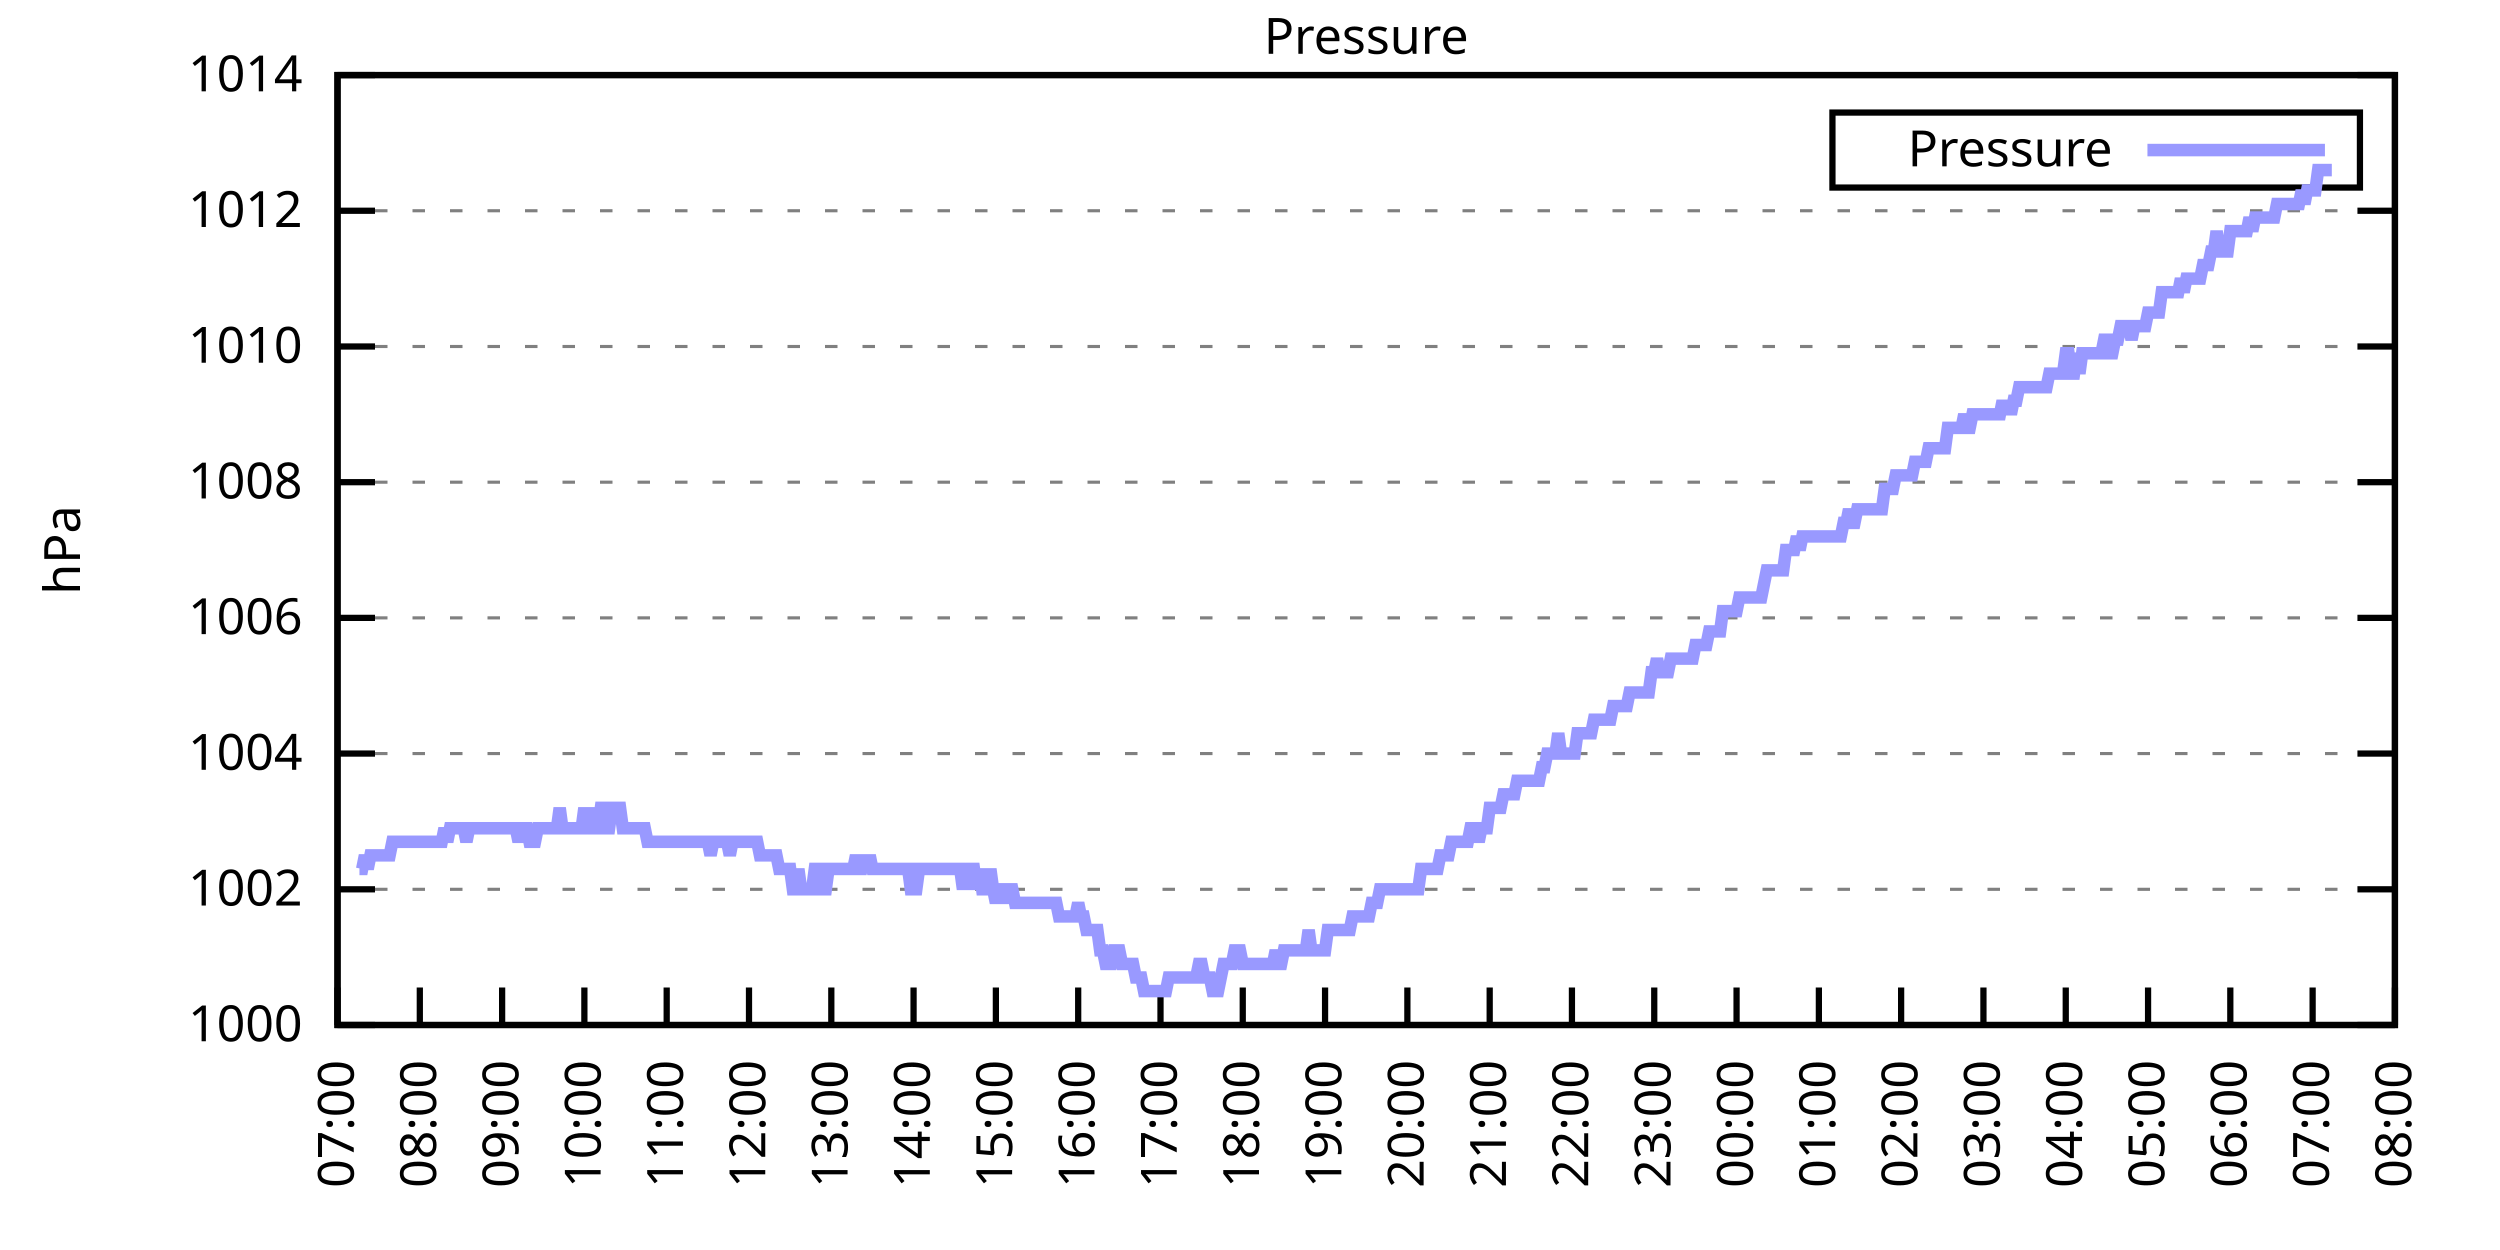
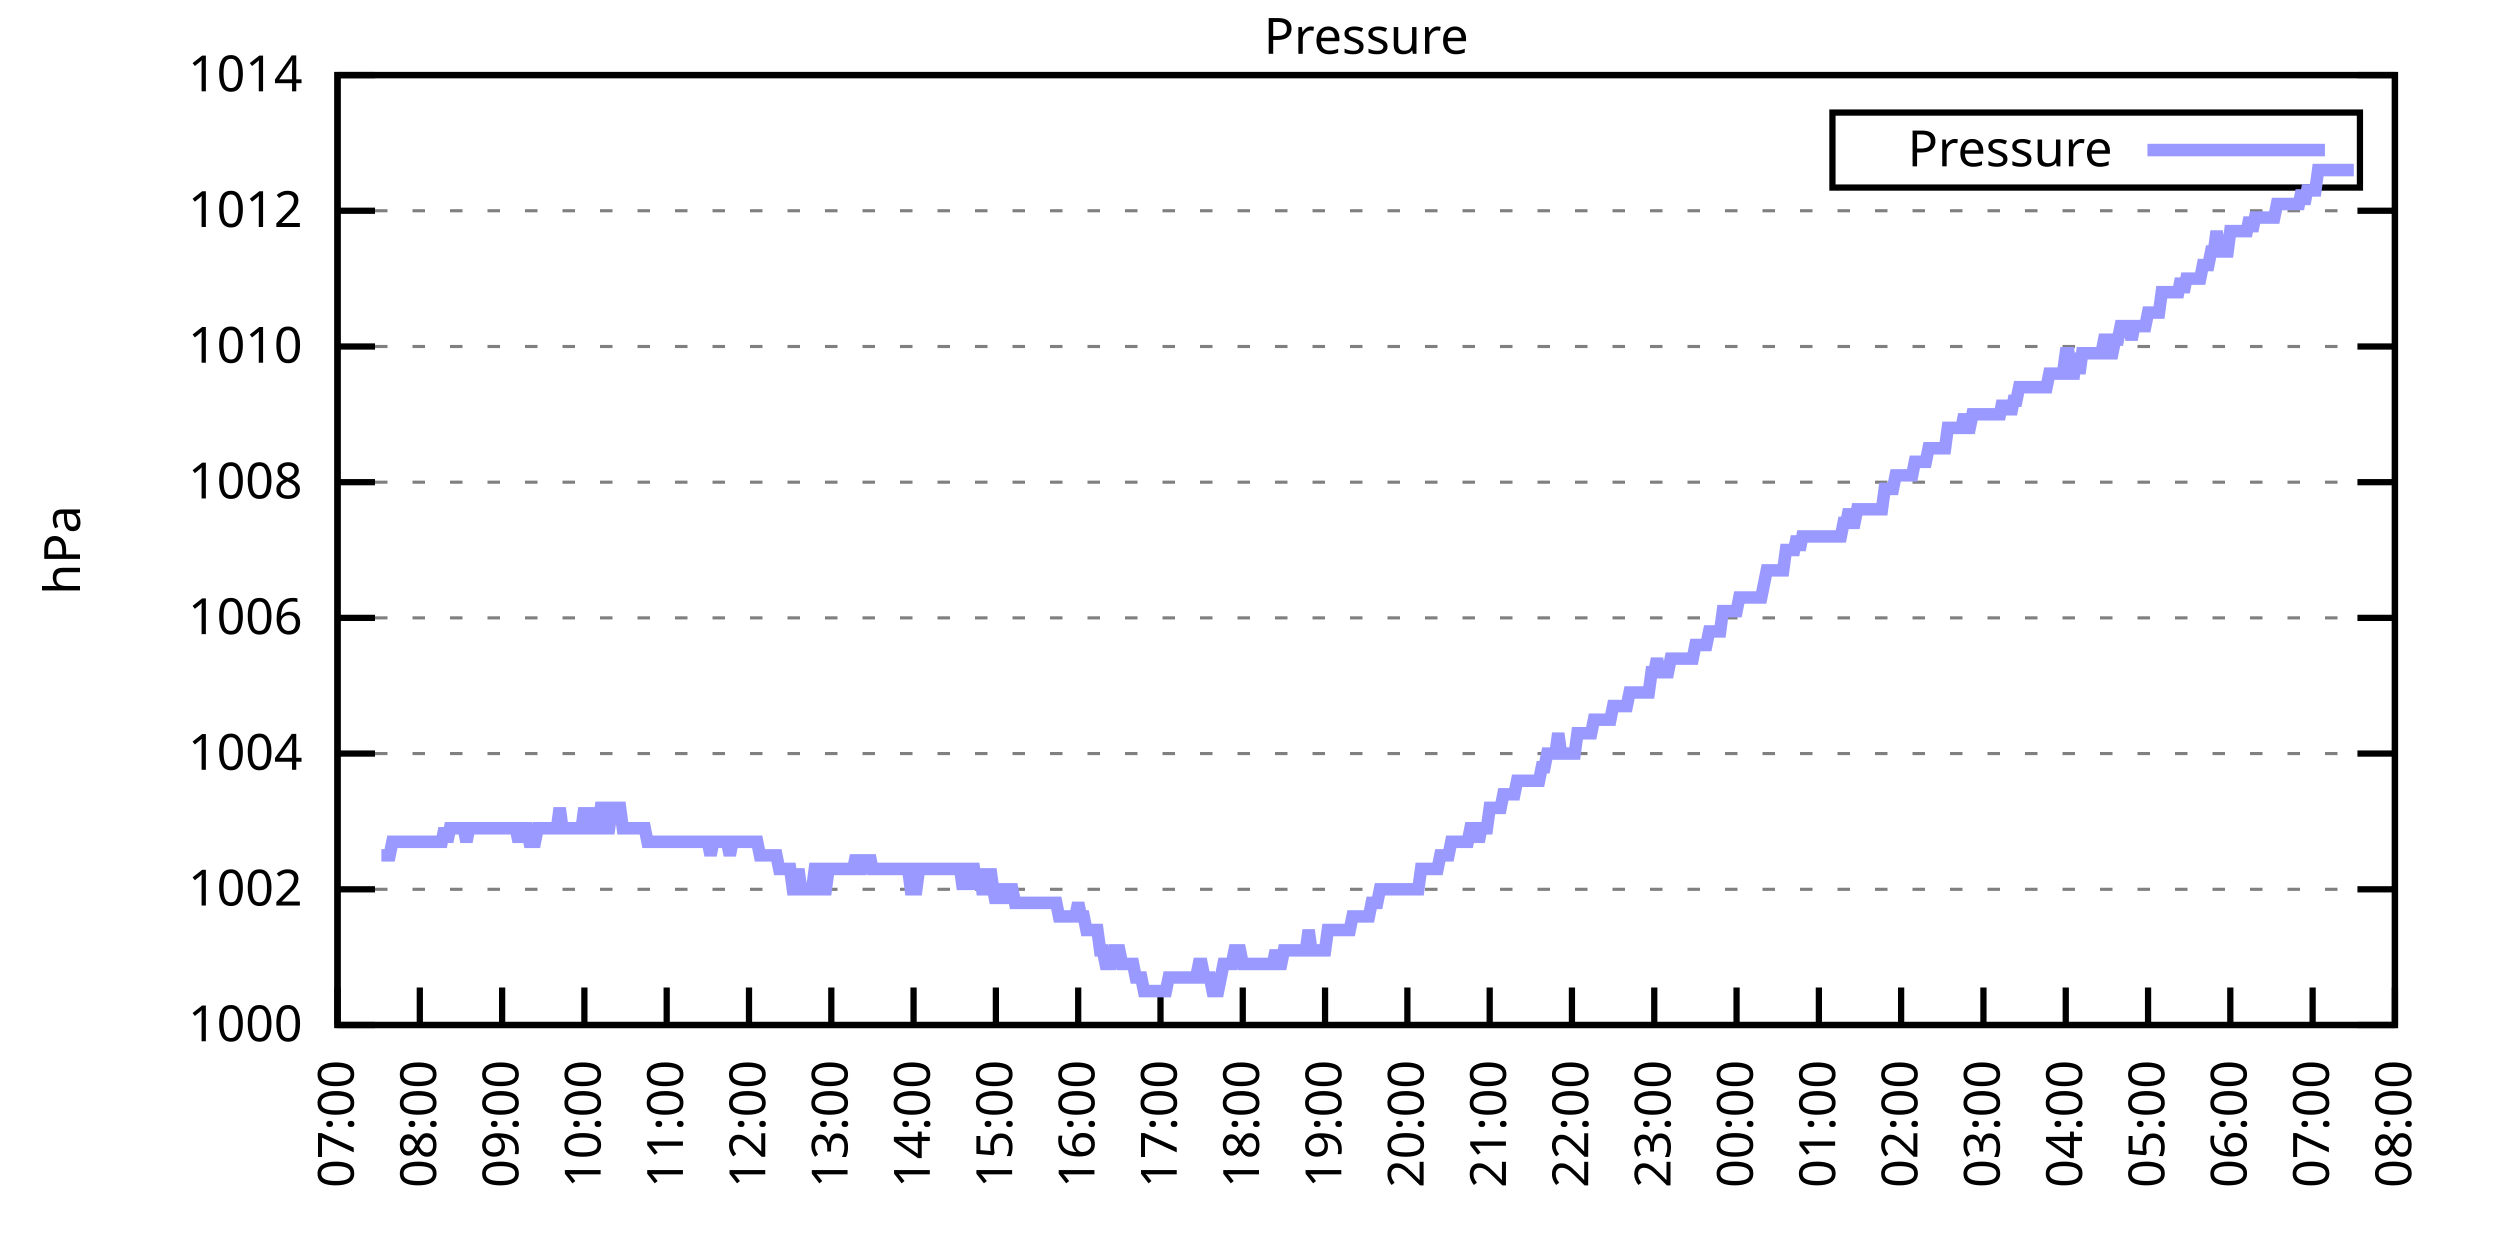
<svg xmlns="http://www.w3.org/2000/svg" xmlns:xlink="http://www.w3.org/1999/xlink" width="400" height="200" viewBox="0 0 400 200">
  <g id="gnuplot_canvas">
    <rect x="0" y="0" width="400" height="200" fill="none" />
    <defs>
      <circle id="gpDot" r="0.5" stroke-width="0.5" stroke="currentColor" />
      <path id="gpPt0" stroke-width="0.333" stroke="currentColor" d="M-1,0 h2 M0,-1 v2" />
      <path id="gpPt1" stroke-width="0.333" stroke="currentColor" d="M-1,-1 L1,1 M1,-1 L-1,1" />
      <path id="gpPt2" stroke-width="0.333" stroke="currentColor" d="M-1,0 L1,0 M0,-1 L0,1 M-1,-1 L1,1 M-1,1 L1,-1" />
      <rect id="gpPt3" stroke-width="0.333" stroke="currentColor" x="-1" y="-1" width="2" height="2" />
      <rect id="gpPt4" stroke-width="0.333" stroke="currentColor" fill="currentColor" x="-1" y="-1" width="2" height="2" />
      <circle id="gpPt5" stroke-width="0.333" stroke="currentColor" cx="0" cy="0" r="1" />
      <use xlink:href="#gpPt5" id="gpPt6" fill="currentColor" stroke="none" />
      <path id="gpPt7" stroke-width="0.333" stroke="currentColor" d="M0,-1.33 L-1.33,0.67 L1.33,0.67 z" />
      <use xlink:href="#gpPt7" id="gpPt8" fill="currentColor" stroke="none" />
      <use xlink:href="#gpPt7" id="gpPt9" stroke="currentColor" transform="rotate(180)" />
      <use xlink:href="#gpPt9" id="gpPt10" fill="currentColor" stroke="none" />
      <use xlink:href="#gpPt3" id="gpPt11" stroke="currentColor" transform="rotate(45)" />
      <use xlink:href="#gpPt11" id="gpPt12" fill="currentColor" stroke="none" />
      <path id="gpPt13" stroke-width="0.333" stroke="currentColor" d="M0,1.330 L1.265,0.411 L0.782,-1.067 L-0.782,-1.076 L-1.265,0.411 z" />
      <use xlink:href="#gpPt13" id="gpPt14" fill="currentColor" stroke="none" />
      <filter id="textbox" filterUnits="objectBoundingBox" x="0" y="0" height="1" width="1">
        <feFlood flood-color="white" flood-opacity="1" result="bgnd" />
        <feComposite in="SourceGraphic" in2="bgnd" operator="atop" />
      </filter>
      <filter id="greybox" filterUnits="objectBoundingBox" x="0" y="0" height="1" width="1">
        <feFlood flood-color="lightgrey" flood-opacity="1" result="grey" />
        <feComposite in="SourceGraphic" in2="grey" operator="atop" />
      </filter>
    </defs>
    <g fill="none" color="white" stroke="currentColor" stroke-width="1.00" stroke-linecap="butt" stroke-linejoin="miter">
</g>
    <g fill="none" color="black" stroke="currentColor" stroke-width="1.00" stroke-linecap="butt" stroke-linejoin="miter">
      <g stroke="none" shape-rendering="crispEdges">
        <polygon fill="rgb(255, 255, 255)" points="54.00,164.00 383.18,164.00 383.18,12.02 54.00,12.02 " />
      </g>
    </g>
    <g fill="none" color="black" stroke="currentColor" stroke-width="1.00" stroke-linecap="butt" stroke-linejoin="miter">
</g>
    <g fill="none" color="black" stroke="black" stroke-width="0.50" stroke-linecap="butt" stroke-linejoin="miter">
</g>
    <g fill="none" color="gray" stroke="currentColor" stroke-width="0.50" stroke-linecap="butt" stroke-linejoin="miter">
      <path stroke="gray" stroke-dasharray="2,4" class="gridline" d="M54.00,164.00 L383.19,164.00  " />
    </g>
    <g fill="none" color="gray" stroke="gray" stroke-width="1.00" stroke-linecap="butt" stroke-linejoin="miter">
</g>
    <g fill="none" color="black" stroke="currentColor" stroke-width="1.00" stroke-linecap="butt" stroke-linejoin="miter">
      <path stroke="black" d="M54.00,164.00 L60.00,164.00 M383.19,164.00 L377.19,164.00  " />
      <g transform="translate(48.40,166.60)" stroke="none" fill="black" font-family="Sans" font-size="8.00" text-anchor="end">
        <text>
          <tspan font-family="Sans"> 1000</tspan>
        </text>
      </g>
    </g>
    <g fill="none" color="black" stroke="currentColor" stroke-width="1.00" stroke-linecap="butt" stroke-linejoin="miter">
</g>
    <g fill="none" color="black" stroke="black" stroke-width="0.50" stroke-linecap="butt" stroke-linejoin="miter">
</g>
    <g fill="none" color="gray" stroke="currentColor" stroke-width="0.50" stroke-linecap="butt" stroke-linejoin="miter">
      <path stroke="gray" stroke-dasharray="2,4" class="gridline" d="M54.00,142.29 L383.19,142.29  " />
    </g>
    <g fill="none" color="gray" stroke="gray" stroke-width="1.00" stroke-linecap="butt" stroke-linejoin="miter">
</g>
    <g fill="none" color="black" stroke="currentColor" stroke-width="1.00" stroke-linecap="butt" stroke-linejoin="miter">
      <path stroke="black" d="M54.00,142.29 L60.00,142.29 M383.19,142.29 L377.19,142.29  " />
      <g transform="translate(48.40,144.89)" stroke="none" fill="black" font-family="Sans" font-size="8.00" text-anchor="end">
        <text>
          <tspan font-family="Sans"> 1002</tspan>
        </text>
      </g>
    </g>
    <g fill="none" color="black" stroke="currentColor" stroke-width="1.00" stroke-linecap="butt" stroke-linejoin="miter">
</g>
    <g fill="none" color="black" stroke="black" stroke-width="0.50" stroke-linecap="butt" stroke-linejoin="miter">
</g>
    <g fill="none" color="gray" stroke="currentColor" stroke-width="0.50" stroke-linecap="butt" stroke-linejoin="miter">
      <path stroke="gray" stroke-dasharray="2,4" class="gridline" d="M54.00,120.57 L383.19,120.57  " />
    </g>
    <g fill="none" color="gray" stroke="gray" stroke-width="1.00" stroke-linecap="butt" stroke-linejoin="miter">
</g>
    <g fill="none" color="black" stroke="currentColor" stroke-width="1.00" stroke-linecap="butt" stroke-linejoin="miter">
      <path stroke="black" d="M54.00,120.57 L60.00,120.57 M383.19,120.57 L377.19,120.57  " />
      <g transform="translate(48.40,123.17)" stroke="none" fill="black" font-family="Sans" font-size="8.00" text-anchor="end">
        <text>
          <tspan font-family="Sans"> 1004</tspan>
        </text>
      </g>
    </g>
    <g fill="none" color="black" stroke="currentColor" stroke-width="1.00" stroke-linecap="butt" stroke-linejoin="miter">
</g>
    <g fill="none" color="black" stroke="black" stroke-width="0.50" stroke-linecap="butt" stroke-linejoin="miter">
</g>
    <g fill="none" color="gray" stroke="currentColor" stroke-width="0.50" stroke-linecap="butt" stroke-linejoin="miter">
      <path stroke="gray" stroke-dasharray="2,4" class="gridline" d="M54.00,98.86 L383.19,98.86  " />
    </g>
    <g fill="none" color="gray" stroke="gray" stroke-width="1.00" stroke-linecap="butt" stroke-linejoin="miter">
</g>
    <g fill="none" color="black" stroke="currentColor" stroke-width="1.00" stroke-linecap="butt" stroke-linejoin="miter">
      <path stroke="black" d="M54.00,98.86 L60.00,98.86 M383.19,98.86 L377.19,98.86  " />
      <g transform="translate(48.40,101.46)" stroke="none" fill="black" font-family="Sans" font-size="8.00" text-anchor="end">
        <text>
          <tspan font-family="Sans"> 1006</tspan>
        </text>
      </g>
    </g>
    <g fill="none" color="black" stroke="currentColor" stroke-width="1.00" stroke-linecap="butt" stroke-linejoin="miter">
</g>
    <g fill="none" color="black" stroke="black" stroke-width="0.50" stroke-linecap="butt" stroke-linejoin="miter">
</g>
    <g fill="none" color="gray" stroke="currentColor" stroke-width="0.50" stroke-linecap="butt" stroke-linejoin="miter">
      <path stroke="gray" stroke-dasharray="2,4" class="gridline" d="M54.00,77.15 L383.19,77.15  " />
    </g>
    <g fill="none" color="gray" stroke="gray" stroke-width="1.00" stroke-linecap="butt" stroke-linejoin="miter">
</g>
    <g fill="none" color="black" stroke="currentColor" stroke-width="1.00" stroke-linecap="butt" stroke-linejoin="miter">
      <path stroke="black" d="M54.00,77.15 L60.00,77.15 M383.19,77.15 L377.19,77.15  " />
      <g transform="translate(48.40,79.75)" stroke="none" fill="black" font-family="Sans" font-size="8.00" text-anchor="end">
        <text>
          <tspan font-family="Sans"> 1008</tspan>
        </text>
      </g>
    </g>
    <g fill="none" color="black" stroke="currentColor" stroke-width="1.00" stroke-linecap="butt" stroke-linejoin="miter">
</g>
    <g fill="none" color="black" stroke="black" stroke-width="0.50" stroke-linecap="butt" stroke-linejoin="miter">
</g>
    <g fill="none" color="gray" stroke="currentColor" stroke-width="0.50" stroke-linecap="butt" stroke-linejoin="miter">
      <path stroke="gray" stroke-dasharray="2,4" class="gridline" d="M54.00,55.44 L383.19,55.44  " />
    </g>
    <g fill="none" color="gray" stroke="gray" stroke-width="1.00" stroke-linecap="butt" stroke-linejoin="miter">
</g>
    <g fill="none" color="black" stroke="currentColor" stroke-width="1.00" stroke-linecap="butt" stroke-linejoin="miter">
      <path stroke="black" d="M54.00,55.44 L60.00,55.44 M383.19,55.44 L377.19,55.44  " />
      <g transform="translate(48.40,58.04)" stroke="none" fill="black" font-family="Sans" font-size="8.00" text-anchor="end">
        <text>
          <tspan font-family="Sans"> 1010</tspan>
        </text>
      </g>
    </g>
    <g fill="none" color="black" stroke="currentColor" stroke-width="1.00" stroke-linecap="butt" stroke-linejoin="miter">
</g>
    <g fill="none" color="black" stroke="black" stroke-width="0.50" stroke-linecap="butt" stroke-linejoin="miter">
</g>
    <g fill="none" color="gray" stroke="currentColor" stroke-width="0.50" stroke-linecap="butt" stroke-linejoin="miter">
      <path stroke="gray" stroke-dasharray="2,4" class="gridline" d="M54.00,33.72 L383.19,33.72  " />
    </g>
    <g fill="none" color="gray" stroke="gray" stroke-width="1.00" stroke-linecap="butt" stroke-linejoin="miter">
</g>
    <g fill="none" color="black" stroke="currentColor" stroke-width="1.00" stroke-linecap="butt" stroke-linejoin="miter">
      <path stroke="black" d="M54.00,33.72 L60.00,33.72 M383.19,33.72 L377.19,33.72  " />
      <g transform="translate(48.40,36.32)" stroke="none" fill="black" font-family="Sans" font-size="8.00" text-anchor="end">
        <text>
          <tspan font-family="Sans"> 1012</tspan>
        </text>
      </g>
    </g>
    <g fill="none" color="black" stroke="currentColor" stroke-width="1.00" stroke-linecap="butt" stroke-linejoin="miter">
</g>
    <g fill="none" color="black" stroke="black" stroke-width="0.50" stroke-linecap="butt" stroke-linejoin="miter">
</g>
    <g fill="none" color="gray" stroke="currentColor" stroke-width="0.50" stroke-linecap="butt" stroke-linejoin="miter">
      <path stroke="gray" stroke-dasharray="2,4" class="gridline" d="M54.00,12.01 L383.19,12.01  " />
    </g>
    <g fill="none" color="gray" stroke="gray" stroke-width="1.00" stroke-linecap="butt" stroke-linejoin="miter">
</g>
    <g fill="none" color="black" stroke="currentColor" stroke-width="1.00" stroke-linecap="butt" stroke-linejoin="miter">
      <path stroke="black" d="M54.00,12.01 L60.00,12.01 M383.19,12.01 L377.19,12.01  " />
      <g transform="translate(48.40,14.61)" stroke="none" fill="black" font-family="Sans" font-size="8.00" text-anchor="end">
        <text>
          <tspan font-family="Sans"> 1014</tspan>
        </text>
      </g>
    </g>
    <g fill="none" color="black" stroke="currentColor" stroke-width="1.00" stroke-linecap="butt" stroke-linejoin="miter">
      <path stroke="black" d="M54.00,164.00 L54.00,158.00  " />
      <g transform="translate(56.60,169.60) rotate(270.00)" stroke="none" fill="black" font-family="Sans" font-size="8.00" text-anchor="end">
        <text>
          <tspan font-family="Sans">07:00</tspan>
        </text>
      </g>
    </g>
    <g fill="none" color="black" stroke="currentColor" stroke-width="1.00" stroke-linecap="butt" stroke-linejoin="miter">
      <path stroke="black" d="M67.17,164.00 L67.17,158.00  " />
      <g transform="translate(69.77,169.60) rotate(270.00)" stroke="none" fill="black" font-family="Sans" font-size="8.00" text-anchor="end">
        <text>
          <tspan font-family="Sans">08:00</tspan>
        </text>
      </g>
    </g>
    <g fill="none" color="black" stroke="currentColor" stroke-width="1.00" stroke-linecap="butt" stroke-linejoin="miter">
      <path stroke="black" d="M80.34,164.00 L80.34,158.00  " />
      <g transform="translate(82.94,169.60) rotate(270.00)" stroke="none" fill="black" font-family="Sans" font-size="8.00" text-anchor="end">
        <text>
          <tspan font-family="Sans">09:00</tspan>
        </text>
      </g>
    </g>
    <g fill="none" color="black" stroke="currentColor" stroke-width="1.00" stroke-linecap="butt" stroke-linejoin="miter">
      <path stroke="black" d="M93.50,164.00 L93.50,158.00  " />
      <g transform="translate(96.10,169.60) rotate(270.00)" stroke="none" fill="black" font-family="Sans" font-size="8.00" text-anchor="end">
        <text>
          <tspan font-family="Sans">10:00</tspan>
        </text>
      </g>
    </g>
    <g fill="none" color="black" stroke="currentColor" stroke-width="1.00" stroke-linecap="butt" stroke-linejoin="miter">
      <path stroke="black" d="M106.67,164.00 L106.67,158.00  " />
      <g transform="translate(109.27,169.60) rotate(270.00)" stroke="none" fill="black" font-family="Sans" font-size="8.00" text-anchor="end">
        <text>
          <tspan font-family="Sans">11:00</tspan>
        </text>
      </g>
    </g>
    <g fill="none" color="black" stroke="currentColor" stroke-width="1.00" stroke-linecap="butt" stroke-linejoin="miter">
      <path stroke="black" d="M119.84,164.00 L119.84,158.00  " />
      <g transform="translate(122.44,169.60) rotate(270.00)" stroke="none" fill="black" font-family="Sans" font-size="8.00" text-anchor="end">
        <text>
          <tspan font-family="Sans">12:00</tspan>
        </text>
      </g>
    </g>
    <g fill="none" color="black" stroke="currentColor" stroke-width="1.00" stroke-linecap="butt" stroke-linejoin="miter">
      <path stroke="black" d="M133.01,164.00 L133.01,158.00  " />
      <g transform="translate(135.61,169.60) rotate(270.00)" stroke="none" fill="black" font-family="Sans" font-size="8.00" text-anchor="end">
        <text>
          <tspan font-family="Sans">13:00</tspan>
        </text>
      </g>
    </g>
    <g fill="none" color="black" stroke="currentColor" stroke-width="1.00" stroke-linecap="butt" stroke-linejoin="miter">
      <path stroke="black" d="M146.17,164.00 L146.17,158.00  " />
      <g transform="translate(148.77,169.60) rotate(270.00)" stroke="none" fill="black" font-family="Sans" font-size="8.00" text-anchor="end">
        <text>
          <tspan font-family="Sans">14:00</tspan>
        </text>
      </g>
    </g>
    <g fill="none" color="black" stroke="currentColor" stroke-width="1.00" stroke-linecap="butt" stroke-linejoin="miter">
      <path stroke="black" d="M159.34,164.00 L159.34,158.00  " />
      <g transform="translate(161.94,169.60) rotate(270.00)" stroke="none" fill="black" font-family="Sans" font-size="8.00" text-anchor="end">
        <text>
          <tspan font-family="Sans">15:00</tspan>
        </text>
      </g>
    </g>
    <g fill="none" color="black" stroke="currentColor" stroke-width="1.00" stroke-linecap="butt" stroke-linejoin="miter">
      <path stroke="black" d="M172.51,164.00 L172.51,158.00  " />
      <g transform="translate(175.11,169.60) rotate(270.00)" stroke="none" fill="black" font-family="Sans" font-size="8.00" text-anchor="end">
        <text>
          <tspan font-family="Sans">16:00</tspan>
        </text>
      </g>
    </g>
    <g fill="none" color="black" stroke="currentColor" stroke-width="1.00" stroke-linecap="butt" stroke-linejoin="miter">
      <path stroke="black" d="M185.68,164.00 L185.68,158.00  " />
      <g transform="translate(188.28,169.60) rotate(270.00)" stroke="none" fill="black" font-family="Sans" font-size="8.00" text-anchor="end">
        <text>
          <tspan font-family="Sans">17:00</tspan>
        </text>
      </g>
    </g>
    <g fill="none" color="black" stroke="currentColor" stroke-width="1.00" stroke-linecap="butt" stroke-linejoin="miter">
      <path stroke="black" d="M198.84,164.00 L198.84,158.00  " />
      <g transform="translate(201.44,169.60) rotate(270.00)" stroke="none" fill="black" font-family="Sans" font-size="8.00" text-anchor="end">
        <text>
          <tspan font-family="Sans">18:00</tspan>
        </text>
      </g>
    </g>
    <g fill="none" color="black" stroke="currentColor" stroke-width="1.00" stroke-linecap="butt" stroke-linejoin="miter">
      <path stroke="black" d="M212.01,164.00 L212.01,158.00  " />
      <g transform="translate(214.61,169.60) rotate(270.00)" stroke="none" fill="black" font-family="Sans" font-size="8.00" text-anchor="end">
        <text>
          <tspan font-family="Sans">19:00</tspan>
        </text>
      </g>
    </g>
    <g fill="none" color="black" stroke="currentColor" stroke-width="1.00" stroke-linecap="butt" stroke-linejoin="miter">
      <path stroke="black" d="M225.18,164.00 L225.18,158.00  " />
      <g transform="translate(227.78,169.60) rotate(270.00)" stroke="none" fill="black" font-family="Sans" font-size="8.00" text-anchor="end">
        <text>
          <tspan font-family="Sans">20:00</tspan>
        </text>
      </g>
    </g>
    <g fill="none" color="black" stroke="currentColor" stroke-width="1.00" stroke-linecap="butt" stroke-linejoin="miter">
      <path stroke="black" d="M238.35,164.00 L238.35,158.00  " />
      <g transform="translate(240.95,169.60) rotate(270.00)" stroke="none" fill="black" font-family="Sans" font-size="8.00" text-anchor="end">
        <text>
          <tspan font-family="Sans">21:00</tspan>
        </text>
      </g>
    </g>
    <g fill="none" color="black" stroke="currentColor" stroke-width="1.00" stroke-linecap="butt" stroke-linejoin="miter">
      <path stroke="black" d="M251.51,164.00 L251.51,158.00  " />
      <g transform="translate(254.11,169.60) rotate(270.00)" stroke="none" fill="black" font-family="Sans" font-size="8.00" text-anchor="end">
        <text>
          <tspan font-family="Sans">22:00</tspan>
        </text>
      </g>
    </g>
    <g fill="none" color="black" stroke="currentColor" stroke-width="1.00" stroke-linecap="butt" stroke-linejoin="miter">
      <path stroke="black" d="M264.68,164.00 L264.68,158.00  " />
      <g transform="translate(267.28,169.60) rotate(270.00)" stroke="none" fill="black" font-family="Sans" font-size="8.00" text-anchor="end">
        <text>
          <tspan font-family="Sans">23:00</tspan>
        </text>
      </g>
    </g>
    <g fill="none" color="black" stroke="currentColor" stroke-width="1.00" stroke-linecap="butt" stroke-linejoin="miter">
      <path stroke="black" d="M277.85,164.00 L277.85,158.00  " />
      <g transform="translate(280.45,169.60) rotate(270.00)" stroke="none" fill="black" font-family="Sans" font-size="8.00" text-anchor="end">
        <text>
          <tspan font-family="Sans">00:00</tspan>
        </text>
      </g>
    </g>
    <g fill="none" color="black" stroke="currentColor" stroke-width="1.00" stroke-linecap="butt" stroke-linejoin="miter">
      <path stroke="black" d="M291.02,164.00 L291.02,158.00  " />
      <g transform="translate(293.62,169.60) rotate(270.00)" stroke="none" fill="black" font-family="Sans" font-size="8.00" text-anchor="end">
        <text>
          <tspan font-family="Sans">01:00</tspan>
        </text>
      </g>
    </g>
    <g fill="none" color="black" stroke="currentColor" stroke-width="1.00" stroke-linecap="butt" stroke-linejoin="miter">
      <path stroke="black" d="M304.18,164.00 L304.18,158.00  " />
      <g transform="translate(306.78,169.60) rotate(270.00)" stroke="none" fill="black" font-family="Sans" font-size="8.00" text-anchor="end">
        <text>
          <tspan font-family="Sans">02:00</tspan>
        </text>
      </g>
    </g>
    <g fill="none" color="black" stroke="currentColor" stroke-width="1.00" stroke-linecap="butt" stroke-linejoin="miter">
      <path stroke="black" d="M317.35,164.00 L317.35,158.00  " />
      <g transform="translate(319.95,169.60) rotate(270.00)" stroke="none" fill="black" font-family="Sans" font-size="8.00" text-anchor="end">
        <text>
          <tspan font-family="Sans">03:00</tspan>
        </text>
      </g>
    </g>
    <g fill="none" color="black" stroke="currentColor" stroke-width="1.00" stroke-linecap="butt" stroke-linejoin="miter">
      <path stroke="black" d="M330.52,164.00 L330.52,158.00  " />
      <g transform="translate(333.12,169.60) rotate(270.00)" stroke="none" fill="black" font-family="Sans" font-size="8.00" text-anchor="end">
        <text>
          <tspan font-family="Sans">04:00</tspan>
        </text>
      </g>
    </g>
    <g fill="none" color="black" stroke="currentColor" stroke-width="1.00" stroke-linecap="butt" stroke-linejoin="miter">
      <path stroke="black" d="M343.69,164.00 L343.69,158.00  " />
      <g transform="translate(346.29,169.60) rotate(270.00)" stroke="none" fill="black" font-family="Sans" font-size="8.00" text-anchor="end">
        <text>
          <tspan font-family="Sans">05:00</tspan>
        </text>
      </g>
    </g>
    <g fill="none" color="black" stroke="currentColor" stroke-width="1.00" stroke-linecap="butt" stroke-linejoin="miter">
      <path stroke="black" d="M356.85,164.00 L356.85,158.00  " />
      <g transform="translate(359.45,169.60) rotate(270.00)" stroke="none" fill="black" font-family="Sans" font-size="8.00" text-anchor="end">
        <text>
          <tspan font-family="Sans">06:00</tspan>
        </text>
      </g>
    </g>
    <g fill="none" color="black" stroke="currentColor" stroke-width="1.00" stroke-linecap="butt" stroke-linejoin="miter">
      <path stroke="black" d="M370.02,164.00 L370.02,158.00  " />
      <g transform="translate(372.62,169.60) rotate(270.00)" stroke="none" fill="black" font-family="Sans" font-size="8.00" text-anchor="end">
        <text>
          <tspan font-family="Sans">07:00</tspan>
        </text>
      </g>
    </g>
    <g fill="none" color="black" stroke="currentColor" stroke-width="1.00" stroke-linecap="butt" stroke-linejoin="miter">
      <path stroke="black" d="M383.19,164.00 L383.19,158.00  " />
      <g transform="translate(385.79,169.60) rotate(270.00)" stroke="none" fill="black" font-family="Sans" font-size="8.00" text-anchor="end">
        <text>
          <tspan font-family="Sans">08:00</tspan>
        </text>
      </g>
    </g>
    <g fill="none" color="black" stroke="currentColor" stroke-width="1.00" stroke-linecap="butt" stroke-linejoin="miter">
</g>
    <g fill="none" color="black" stroke="currentColor" stroke-width="1.00" stroke-linecap="butt" stroke-linejoin="miter">
      <path stroke="black" d="M54.00,12.01 L54.00,164.00 L383.19,164.00 L383.19,12.01 L54.00,12.01 Z  " />
    </g>
    <g fill="none" color="black" stroke="currentColor" stroke-width="1.00" stroke-linecap="butt" stroke-linejoin="miter">
</g>
    <g fill="none" color="black" stroke="currentColor" stroke-width="1.00" stroke-linecap="butt" stroke-linejoin="miter">
      <path stroke="black" d="M293.19,30.01 L293.19,18.01 L377.59,18.01 L377.59,30.01 L293.19,30.01 Z  " />
    </g>
    <g id="Pressure_plot_1">
      <g fill="none" color="white" stroke="black" stroke-width="2.00" stroke-linecap="butt" stroke-linejoin="miter">
</g>
      <g fill="none" color="black" stroke="currentColor" stroke-width="2.00" stroke-linecap="butt" stroke-linejoin="miter">
        <g transform="translate(337.99,26.61)" stroke="none" fill="black" font-family="Sans" font-size="8.00" text-anchor="end">
          <text>
            <tspan font-family="Sans">Pressure</tspan>
          </text>
        </g>
      </g>
      <g fill="none" color="black" stroke="currentColor" stroke-width="2.00" stroke-linecap="butt" stroke-linejoin="miter">
-         <path stroke="rgb(153, 153, 255)" d="M343.59,24.01 L371.99,24.01 M57.51,139.03 L57.95,139.03 L58.39,136.86 L58.83,139.03 L59.27,136.86 L59.71,136.86   L60.14,136.86 L60.58,136.86 L61.02,136.86 L61.46,136.86 L61.90,136.86 L62.34,136.86 L62.78,134.69 L63.22,134.69   L63.66,134.69 L64.10,134.69 L64.53,134.69 L64.97,134.69 L65.41,134.69 L65.85,134.69 L66.29,134.69 L66.73,134.69   L67.17,134.69 L67.61,134.69 L68.05,134.69 L68.48,134.69 L68.92,134.69 L69.36,134.69 L69.80,134.69 L70.24,134.69   L70.68,134.69 L71.12,132.52 L71.56,134.69 L72.00,132.52 L72.43,132.52 L72.87,132.52 L73.31,132.52 L73.75,132.52   L74.19,132.52 L74.63,134.69 L75.07,132.52 L75.51,132.52 L75.95,132.52 L76.38,132.52 L76.82,132.52 L77.26,132.52   L77.70,132.52 L78.14,132.52 L78.58,132.52 L79.02,132.52 L79.46,132.52 L79.90,132.52 L80.34,132.52 L80.77,132.52   L81.21,132.52 L81.65,132.52 L82.09,132.52 L82.53,132.52 L82.97,134.69 L83.41,132.52 L83.85,132.52 L84.29,132.52   L84.72,134.69 L85.16,134.69 L85.60,134.69 L86.04,132.52 L86.48,132.52 L86.92,132.52 L87.36,132.52 L87.80,132.52   L88.24,132.52 L88.67,132.52 L89.11,132.52 L89.55,129.26 L89.99,132.52 L90.43,132.52 L90.87,132.52 L91.31,132.52   L91.75,132.52 L92.19,132.52 L92.62,132.52 L93.06,132.52 L93.50,129.26 L93.94,132.52 L94.38,129.26 L94.82,132.52   L95.26,132.52 L95.70,132.52 L96.14,129.26 L96.58,129.26 L97.01,132.52 L97.45,132.52 L97.89,129.26 L98.33,129.26   L98.77,129.26 L99.21,129.26 L99.65,132.52 L100.09,132.52 L100.53,132.52 L100.96,132.52 L101.40,132.52 L101.84,132.52   L102.28,132.52 L102.72,132.52 L103.16,132.52 L103.60,134.69 L104.04,134.69 L104.48,134.69 L104.91,134.69 L105.35,134.69   L105.79,134.69 L106.23,134.69 L106.67,134.69 L107.11,134.69 L107.55,134.69 L107.99,134.69 L108.43,134.69 L108.87,134.69   L109.30,134.69 L109.74,134.69 L110.18,134.69 L110.62,134.69 L111.06,134.69 L111.50,134.69 L111.94,134.69 L112.38,134.69   L112.82,134.69 L113.25,134.69 L113.69,136.86 L114.13,134.69 L114.57,134.69 L115.01,134.69 L115.45,134.69 L115.89,134.69   L116.33,134.69 L116.77,136.86 L117.20,134.69 L117.64,134.69 L118.08,134.69 L118.52,134.69 L118.96,134.69 L119.40,134.69   L119.84,134.69 L120.28,134.69 L120.72,134.69 L121.15,134.69 L121.59,136.86 L122.03,136.86 L122.47,136.86 L122.91,136.86   L123.35,136.86 L123.79,136.86 L124.23,136.86 L124.67,139.03 L125.11,139.03 L125.54,139.03 L125.98,139.03 L126.42,139.03   L126.86,142.29 L127.30,142.29 L127.74,139.03 L128.18,142.29 L128.62,142.29 L129.06,142.29 L129.49,142.29 L129.93,142.29   L130.37,139.03 L130.81,139.03 L131.25,139.03 L131.69,142.29 L132.13,142.29 L132.57,139.03 L133.01,139.03 L133.44,139.03   L133.88,139.03 L134.32,139.03 L134.76,139.03 L135.20,139.03 L135.64,139.03 L136.08,139.03 L136.52,139.03 L136.96,136.86   L137.39,139.03 L137.83,139.03 L138.27,136.86 L138.71,139.03 L139.15,136.86 L139.59,139.03 L140.03,139.03 L140.47,139.03   L140.91,139.03 L141.35,139.03 L141.78,139.03 L142.22,139.03 L142.66,139.03 L143.10,139.03 L143.54,139.03 L143.98,139.03   L144.42,139.03 L144.86,139.03 L145.30,139.03 L145.73,142.29 L146.17,142.29 L146.61,142.29 L147.05,139.03 L147.49,139.03   L147.93,139.03 L148.37,139.03 L148.81,139.03 L149.25,139.03 L149.68,139.03 L150.12,139.03 L150.56,139.03 L151.00,139.03   L151.44,139.03 L151.88,139.03 L152.32,139.03 L152.76,139.03 L153.20,139.03 L153.63,139.03 L154.07,142.29 L154.51,139.03   L154.95,142.29 L155.39,139.03 L155.83,139.03 L156.27,142.29 L156.71,139.03 L157.15,142.29 L157.59,142.29 L158.02,142.29   L158.46,139.03 L158.90,142.29 L159.34,144.46 L159.78,142.29 L160.22,142.29 L160.66,144.46 L161.10,142.29 L161.54,142.29   L161.97,142.29 L162.41,144.46 L162.85,144.46 L163.29,144.46 L163.73,144.46 L164.17,144.46 L164.61,144.46 L165.05,144.46   L165.49,144.46 L165.92,144.46 L166.36,144.46 L166.80,144.46 L167.24,144.46 L167.68,144.46 L168.12,144.46 L168.56,144.46   L169.00,144.46 L169.44,146.63 L169.87,146.63 L170.31,146.63 L170.75,146.63 L171.19,146.63 L171.63,146.63 L172.07,146.63   L172.51,144.46 L172.95,146.63 L173.39,146.63 L173.83,148.80 L174.26,148.80 L174.70,148.80 L175.14,148.80 L175.58,148.80   L176.02,152.06 L176.46,152.06 L176.90,154.23 L177.34,154.23 L177.78,154.23 L178.21,152.06 L178.65,152.06 L179.09,152.06   L179.53,154.23 L179.97,154.23 L180.41,154.23 L180.85,154.23 L181.29,154.23 L181.73,156.40 L182.16,156.40 L182.60,156.40   L183.04,158.57 L183.48,158.57 L183.92,158.57 L184.36,158.57 L184.80,158.57 L185.24,158.57 L185.68,158.57 L186.11,158.57   L186.55,158.57 L186.99,156.40 L187.43,156.40 L187.87,156.40 L188.31,156.40 L188.75,156.40 L189.19,156.40 L189.63,156.40   L190.07,156.40 L190.50,156.40 L190.94,156.40 L191.38,156.40 L191.82,154.23 L192.26,154.23 L192.70,156.40 L193.14,156.40   L193.58,156.40 L194.02,158.57 L194.45,158.57 L194.89,158.57 L195.33,156.40 L195.77,154.23 L196.21,154.23 L196.65,154.23   L197.09,154.23 L197.53,152.06 L197.97,152.06 L198.40,152.06 L198.84,154.23 L199.28,154.23 L199.72,154.23 L200.16,154.23   L200.60,154.23 L201.04,154.23 L201.48,154.23 L201.92,154.23 L202.35,154.23 L202.79,154.23 L203.23,154.23 L203.67,154.23   L204.11,152.06 L204.55,154.23 L204.99,154.23 L205.43,152.06 L205.87,152.06 L206.31,152.06 L206.74,152.06 L207.18,152.06   L207.62,152.06 L208.06,152.06 L208.50,152.06 L208.94,152.06 L209.38,148.80 L209.82,152.06 L210.26,152.06 L210.69,152.06   L211.13,152.06 L211.57,152.06 L212.01,152.06 L212.45,148.80 L212.89,148.80 L213.33,148.80 L213.77,148.80 L214.21,148.80   L214.64,148.80 L215.08,148.80 L215.52,148.80 L215.96,148.80 L216.40,146.63 L216.84,146.63 L217.28,146.63 L217.72,146.63   L218.16,146.63 L218.60,146.63 L219.03,146.63 L219.47,144.46 L219.91,144.46 L220.35,144.46 L220.79,142.29 L221.23,142.29   L221.67,142.29 L222.11,142.29 L222.55,142.29 L222.98,142.29 L223.42,142.29 L223.86,142.29 L224.30,142.29 L224.74,142.29   L225.18,142.29 L225.62,142.29 L226.06,142.29 L226.50,142.29 L226.93,142.29 L227.37,139.03 L227.81,139.03 L228.25,139.03   L228.69,139.03 L229.13,139.03 L229.57,139.03 L230.01,139.03 L230.45,136.86 L230.88,136.86 L231.32,136.86 L231.76,136.86   L232.20,134.69 L232.64,134.69 L233.08,134.69 L233.52,134.69 L233.96,134.69 L234.40,134.69 L234.84,134.69 L235.27,132.52   L235.71,132.52 L236.15,132.52 L236.59,134.69 L237.03,132.52 L237.47,132.52 L237.91,132.52 L238.35,129.26 L238.79,129.26   L239.22,129.26 L239.66,129.26 L240.10,129.26 L240.54,127.09 L240.98,127.09 L241.42,127.09 L241.86,127.09 L242.30,127.09   L242.74,124.92 L243.17,124.92 L243.61,124.92 L244.05,124.92 L244.49,124.92 L244.93,124.92 L245.37,124.92 L245.81,124.92   L246.25,124.92 L246.69,122.75 L247.12,122.75 L247.56,120.57 L248.00,120.57 L248.44,120.57 L248.88,120.57 L249.32,117.32   L249.76,120.57 L250.20,120.57 L250.64,120.57 L251.08,120.57 L251.51,120.57 L251.95,120.57 L252.39,117.32 L252.83,117.32   L253.27,117.32 L253.71,117.32 L254.15,117.32 L254.59,117.32 L255.03,115.15 L255.46,115.15 L255.90,115.15 L256.34,115.15   L256.78,115.15 L257.22,115.15 L257.66,115.15 L258.10,112.97 L258.54,112.97 L258.98,112.97 L259.41,112.97 L259.85,112.97   L260.29,112.97 L260.73,110.80 L261.17,110.80 L261.61,110.80 L262.05,110.80 L262.49,110.80 L262.93,110.80 L263.36,110.80   L263.80,110.80 L264.24,107.55 L264.68,107.55 L265.12,105.38 L265.56,107.55 L266.00,107.55 L266.44,107.55 L266.88,107.55   L267.32,105.38 L267.75,105.38 L268.19,105.38 L268.63,105.38 L269.07,105.38 L269.51,105.38 L269.95,105.38 L270.39,105.38   L270.83,105.38 L271.27,103.20 L271.70,103.20 L272.14,103.20 L272.58,103.20 L273.02,103.20 L273.46,101.03 L273.90,101.03   L274.34,101.03 L274.78,101.03 L275.22,101.03 L275.65,97.78 L276.09,97.78 L276.53,97.78 L276.97,97.78 L277.41,97.78   L277.85,97.78 L278.29,95.60 L278.73,95.60 L279.17,95.60 L279.60,95.60 L280.04,95.60 L280.48,95.60 L280.92,95.60   L281.36,95.60 L281.80,95.60 L282.24,93.43 L282.68,91.26 L283.12,91.26 L283.56,91.26 L283.99,91.26 L284.43,91.26   L284.87,91.26 L285.31,91.26 L285.75,88.00 L286.19,88.00 L286.63,88.00 L287.07,88.00 L287.51,85.83 L287.94,88.00   L288.38,85.83 L288.82,85.83 L289.26,85.83 L289.70,85.83 L290.14,85.83 L290.58,85.83 L291.02,85.83 L291.46,85.83   L291.89,85.83 L292.33,85.83 L292.77,85.83 L293.21,85.83 L293.65,85.83 L294.09,85.83 L294.53,85.83 L294.97,83.66   L295.41,83.66 L295.84,81.49 L296.28,83.66 L296.72,83.66 L297.16,81.49 L297.60,81.49 L298.04,81.49 L298.48,81.49   L298.92,81.49 L299.36,81.49 L299.80,81.49 L300.23,81.49 L300.67,81.49 L301.11,81.49 L301.55,78.23 L301.99,78.23   L302.43,78.23 L302.87,78.23 L303.31,76.06 L303.75,76.06 L304.18,76.06 L304.62,76.06 L305.06,76.06 L305.50,76.06   L305.94,76.06 L306.38,73.89 L306.82,73.89 L307.26,73.89 L307.70,73.89 L308.13,73.89 L308.57,71.72 L309.01,71.72   L309.45,71.72 L309.89,71.72 L310.33,71.72 L310.77,71.72 L311.21,71.72 L311.65,68.46 L312.08,68.46 L312.52,68.46   L312.96,68.46 L313.40,68.46 L313.84,68.46 L314.28,66.29 L314.72,68.46 L315.16,68.46 L315.60,66.29 L316.04,66.29   L316.47,66.29 L316.91,66.29 L317.35,66.29 L317.79,66.29 L318.23,66.29 L318.67,66.29 L319.11,66.29 L319.55,66.29   L319.99,66.29 L320.42,64.12 L320.86,66.29 L321.30,64.12 L321.74,66.29 L322.18,64.12 L322.62,64.12 L323.06,61.95   L323.50,61.95 L323.94,61.95 L324.37,61.95 L324.81,61.95 L325.25,61.95 L325.69,61.95 L326.13,61.95 L326.57,61.95   L327.01,61.95 L327.45,61.95 L327.89,59.78 L328.33,59.78 L328.76,59.78 L329.20,59.78 L329.64,59.78 L330.08,59.78   L330.52,56.52 L330.96,56.52 L331.40,59.78 L331.84,59.78 L332.28,56.52 L332.71,59.78 L333.15,56.52 L333.59,56.52   L334.03,56.52 L334.47,56.52 L334.91,56.52 L335.35,56.52 L335.79,56.52 L336.23,56.52 L336.66,54.35 L337.10,54.35   L337.54,56.52 L337.98,56.52 L338.42,54.35 L338.86,54.35 L339.30,52.18 L339.74,52.18 L340.18,52.18 L340.61,52.18   L341.05,54.35 L341.49,52.18 L341.93,52.18 L342.37,52.18 L342.81,52.18 L343.25,52.18 L343.69,50.01 L344.13,50.01   L344.57,50.01 L345.00,50.01 L345.44,50.01 L345.88,46.75 L346.32,46.75 L346.76,46.75 L347.20,46.75 L347.64,46.75   L348.08,46.75 L348.52,46.75 L348.95,44.58 L349.39,46.75 L349.83,44.58 L350.27,44.58 L350.71,44.58 L351.15,44.58   L351.59,44.58 L352.03,44.58 L352.47,42.41 L352.90,42.41 L353.34,42.41 L353.78,40.24 L354.22,40.24 L354.66,36.98   L355.10,40.24 L355.54,40.24 L355.98,40.24 L356.42,40.24 L356.85,36.98 L357.29,36.98 L357.73,36.98 L358.17,36.98   L358.61,36.98 L359.05,36.98 L359.49,36.98 L359.93,34.81 L360.37,36.98 L360.81,34.81 L361.24,34.81 L361.68,34.81   L362.12,34.81 L362.56,34.81 L363.00,34.81 L363.44,34.81 L363.88,34.81 L364.32,32.64 L364.76,32.64 L365.19,32.64   L365.63,32.64 L366.07,32.64 L366.51,32.64 L366.95,32.64 L367.39,32.64 L367.83,32.64 L368.27,30.47 L368.71,32.64   L369.14,30.47 L369.58,30.47 L370.02,30.47 L370.46,30.47 L370.90,27.21 L371.34,27.21 L371.78,27.21 L372.22,27.21   L372.66,27.21 L373.09,27.21  " />
+         <path stroke="rgb(153, 153, 255)" d="M343.59,24.01 L371.99,24.01 M61.02,136.86 L61.46,136.86 L61.90,136.86 L62.34,136.86 L62.78,134.69 L63.22,134.69   L63.66,134.69 L64.10,134.69 L64.53,134.69 L64.97,134.69 L65.41,134.69 L65.85,134.69 L66.29,134.69 L66.73,134.69   L67.17,134.69 L67.61,134.69 L68.05,134.69 L68.48,134.69 L68.92,134.69 L69.36,134.69 L69.80,134.69 L70.24,134.69   L70.68,134.69 L71.12,132.52 L71.56,134.69 L72.00,132.52 L72.43,132.52 L72.87,132.52 L73.31,132.52 L73.75,132.52   L74.19,132.52 L74.63,134.69 L75.07,132.52 L75.51,132.52 L75.95,132.52 L76.38,132.52 L76.82,132.52 L77.26,132.52   L77.70,132.52 L78.14,132.52 L78.58,132.52 L79.02,132.52 L79.46,132.52 L79.90,132.52 L80.34,132.52 L80.77,132.52   L81.21,132.52 L81.65,132.52 L82.09,132.52 L82.53,132.52 L82.97,134.69 L83.41,132.52 L83.85,132.52 L84.29,132.52   L84.72,134.69 L85.16,134.69 L85.60,134.69 L86.04,132.52 L86.48,132.52 L86.92,132.52 L87.36,132.52 L87.80,132.52   L88.24,132.52 L88.67,132.52 L89.11,132.52 L89.55,129.26 L89.99,132.52 L90.43,132.52 L90.87,132.52 L91.31,132.52   L91.75,132.52 L92.19,132.52 L92.62,132.52 L93.06,132.52 L93.50,129.26 L93.94,132.52 L94.38,129.26 L94.82,132.52   L95.26,132.52 L95.70,132.52 L96.14,129.26 L96.58,129.26 L97.01,132.52 L97.45,132.52 L97.89,129.26 L98.33,129.26   L98.77,129.26 L99.21,129.26 L99.65,132.52 L100.09,132.52 L100.53,132.52 L100.96,132.52 L101.40,132.52 L101.84,132.52   L102.28,132.52 L102.72,132.52 L103.16,132.52 L103.60,134.69 L104.04,134.69 L104.48,134.69 L104.91,134.69 L105.35,134.69   L105.79,134.69 L106.23,134.69 L106.67,134.69 L107.11,134.69 L107.55,134.69 L107.99,134.69 L108.43,134.69 L108.87,134.69   L109.30,134.69 L109.74,134.69 L110.18,134.69 L110.62,134.69 L111.06,134.69 L111.50,134.69 L111.94,134.69 L112.38,134.69   L112.82,134.69 L113.25,134.69 L113.69,136.86 L114.13,134.69 L114.57,134.69 L115.01,134.69 L115.45,134.69 L115.89,134.69   L116.33,134.69 L116.77,136.86 L117.20,134.69 L117.64,134.69 L118.08,134.69 L118.52,134.69 L118.96,134.69 L119.40,134.69   L119.84,134.69 L120.28,134.69 L120.72,134.69 L121.15,134.69 L121.59,136.86 L122.03,136.86 L122.47,136.86 L122.91,136.86   L123.35,136.86 L123.79,136.86 L124.23,136.86 L124.67,139.03 L125.11,139.03 L125.54,139.03 L125.98,139.03 L126.42,139.03   L126.86,142.29 L127.30,142.29 L127.74,139.03 L128.18,142.29 L128.62,142.29 L129.06,142.29 L129.49,142.29 L129.93,142.29   L130.37,139.03 L130.81,139.03 L131.25,139.03 L131.69,142.29 L132.13,142.29 L132.57,139.03 L133.01,139.03 L133.44,139.03   L133.88,139.03 L134.32,139.03 L134.76,139.03 L135.20,139.03 L135.64,139.03 L136.08,139.03 L136.52,139.03 L136.96,136.86   L137.39,139.03 L137.83,139.03 L138.27,136.86 L138.71,139.03 L139.15,136.86 L139.59,139.03 L140.03,139.03 L140.47,139.03   L140.91,139.03 L141.35,139.03 L141.78,139.03 L142.22,139.03 L142.66,139.03 L143.10,139.03 L143.54,139.03 L143.98,139.03   L144.42,139.03 L144.86,139.03 L145.30,139.03 L145.73,142.29 L146.17,142.29 L146.61,142.29 L147.05,139.03 L147.49,139.03   L147.93,139.03 L148.37,139.03 L148.81,139.03 L149.25,139.03 L149.68,139.03 L150.12,139.03 L150.56,139.03 L151.00,139.03   L151.44,139.03 L151.88,139.03 L152.32,139.03 L152.76,139.03 L153.20,139.03 L153.63,139.03 L154.07,142.29 L154.51,139.03   L154.95,142.29 L155.39,139.03 L155.83,139.03 L156.27,142.29 L156.71,139.03 L157.15,142.29 L157.59,142.29 L158.02,142.29   L158.46,139.03 L158.90,142.29 L159.34,144.46 L159.78,142.29 L160.22,142.29 L160.66,144.46 L161.10,142.29 L161.54,142.29   L161.97,142.29 L162.41,144.46 L162.85,144.46 L163.29,144.46 L163.73,144.46 L164.17,144.46 L164.61,144.46 L165.05,144.46   L165.49,144.46 L165.92,144.46 L166.36,144.46 L166.80,144.46 L167.24,144.46 L167.68,144.46 L168.12,144.46 L168.56,144.46   L169.00,144.46 L169.44,146.63 L169.87,146.63 L170.31,146.63 L170.75,146.63 L171.19,146.63 L171.63,146.63 L172.07,146.63   L172.51,144.46 L172.95,146.63 L173.39,146.63 L173.83,148.80 L174.26,148.80 L174.70,148.80 L175.14,148.80 L175.58,148.80   L176.02,152.06 L176.46,152.06 L176.90,154.23 L177.34,154.23 L177.78,154.23 L178.21,152.06 L178.65,152.06 L179.09,152.06   L179.53,154.23 L179.97,154.23 L180.41,154.23 L180.85,154.23 L181.29,154.23 L181.73,156.40 L182.16,156.40 L182.60,156.40   L183.04,158.57 L183.48,158.57 L183.92,158.57 L184.36,158.57 L184.80,158.57 L185.24,158.57 L185.68,158.57 L186.11,158.57   L186.55,158.57 L186.99,156.40 L187.43,156.40 L187.87,156.40 L188.31,156.40 L188.75,156.40 L189.19,156.40 L189.63,156.40   L190.07,156.40 L190.50,156.40 L190.94,156.40 L191.38,156.40 L191.82,154.23 L192.26,154.23 L192.70,156.40 L193.14,156.40   L193.58,156.40 L194.02,158.57 L194.45,158.57 L194.89,158.57 L195.33,156.40 L195.77,154.23 L196.21,154.23 L196.65,154.23   L197.09,154.23 L197.53,152.06 L197.97,152.06 L198.40,152.06 L198.84,154.23 L199.28,154.23 L199.72,154.23 L200.16,154.23   L200.60,154.23 L201.04,154.23 L201.48,154.23 L201.92,154.23 L202.35,154.23 L202.79,154.23 L203.23,154.23 L203.67,154.23   L204.11,152.06 L204.55,154.23 L204.99,154.23 L205.43,152.06 L205.87,152.06 L206.31,152.06 L206.74,152.06 L207.18,152.06   L207.62,152.06 L208.06,152.06 L208.50,152.06 L208.94,152.06 L209.38,148.80 L209.82,152.06 L210.26,152.06 L210.69,152.06   L211.13,152.06 L211.57,152.06 L212.01,152.06 L212.45,148.80 L212.89,148.80 L213.33,148.80 L213.77,148.80 L214.21,148.80   L214.64,148.80 L215.08,148.80 L215.52,148.80 L215.96,148.80 L216.40,146.63 L216.84,146.63 L217.28,146.63 L217.72,146.63   L218.16,146.63 L218.60,146.63 L219.03,146.63 L219.47,144.46 L219.91,144.46 L220.35,144.46 L220.79,142.29 L221.23,142.29   L221.67,142.29 L222.11,142.29 L222.55,142.29 L222.98,142.29 L223.42,142.29 L223.86,142.29 L224.30,142.29 L224.74,142.29   L225.18,142.29 L225.62,142.29 L226.06,142.29 L226.50,142.29 L226.93,142.29 L227.37,139.03 L227.81,139.03 L228.25,139.03   L228.69,139.03 L229.13,139.03 L229.57,139.03 L230.01,139.03 L230.45,136.86 L230.88,136.86 L231.32,136.86 L231.76,136.86   L232.20,134.69 L232.64,134.69 L233.08,134.69 L233.52,134.69 L233.96,134.69 L234.40,134.69 L234.84,134.69 L235.27,132.52   L235.71,132.52 L236.15,132.52 L236.59,134.69 L237.03,132.52 L237.47,132.52 L237.91,132.52 L238.35,129.26 L238.79,129.26   L239.22,129.26 L239.66,129.26 L240.10,129.26 L240.54,127.09 L240.98,127.09 L241.42,127.09 L241.86,127.09 L242.30,127.09   L242.74,124.92 L243.17,124.92 L243.61,124.92 L244.05,124.92 L244.49,124.92 L244.93,124.92 L245.37,124.92 L245.81,124.92   L246.25,124.92 L246.69,122.75 L247.12,122.75 L247.56,120.57 L248.00,120.57 L248.44,120.57 L248.88,120.57 L249.32,117.32   L249.76,120.57 L250.20,120.57 L250.64,120.57 L251.08,120.57 L251.51,120.57 L251.95,120.57 L252.39,117.32 L252.83,117.32   L253.27,117.32 L253.71,117.32 L254.15,117.32 L254.59,117.32 L255.03,115.15 L255.46,115.15 L255.90,115.15 L256.34,115.15   L256.78,115.15 L257.22,115.15 L257.66,115.15 L258.10,112.97 L258.54,112.97 L258.98,112.97 L259.41,112.97 L259.85,112.97   L260.29,112.97 L260.73,110.80 L261.17,110.80 L261.61,110.80 L262.05,110.80 L262.49,110.80 L262.93,110.80 L263.36,110.80   L263.80,110.80 L264.24,107.55 L264.68,107.55 L265.12,105.38 L265.56,107.55 L266.00,107.55 L266.44,107.55 L266.88,107.55   L267.32,105.38 L267.75,105.38 L268.19,105.38 L268.63,105.38 L269.07,105.38 L269.51,105.38 L269.95,105.38 L270.39,105.38   L270.83,105.38 L271.27,103.20 L271.70,103.20 L272.14,103.20 L272.58,103.20 L273.02,103.20 L273.46,101.03 L273.90,101.03   L274.34,101.03 L274.78,101.03 L275.22,101.03 L275.65,97.78 L276.09,97.78 L276.53,97.78 L276.97,97.78 L277.41,97.78   L277.85,97.78 L278.29,95.60 L278.73,95.60 L279.17,95.60 L279.60,95.60 L280.04,95.60 L280.48,95.60 L280.92,95.60   L281.36,95.60 L281.80,95.60 L282.24,93.43 L282.68,91.26 L283.12,91.26 L283.56,91.26 L283.99,91.26 L284.43,91.26   L284.87,91.26 L285.31,91.26 L285.75,88.00 L286.19,88.00 L286.63,88.00 L287.07,88.00 L287.51,85.83 L287.94,88.00   L288.38,85.83 L288.82,85.83 L289.26,85.83 L289.70,85.83 L290.14,85.83 L290.58,85.83 L291.02,85.83 L291.46,85.83   L291.89,85.83 L292.33,85.83 L292.77,85.83 L293.21,85.83 L293.65,85.83 L294.09,85.83 L294.53,85.83 L294.97,83.66   L295.41,83.66 L295.84,81.49 L296.28,83.66 L296.72,83.66 L297.16,81.49 L297.60,81.49 L298.04,81.49 L298.48,81.49   L298.92,81.49 L299.36,81.49 L299.80,81.49 L300.23,81.49 L300.67,81.49 L301.11,81.49 L301.55,78.23 L301.99,78.23   L302.43,78.23 L302.87,78.23 L303.31,76.06 L303.75,76.06 L304.18,76.06 L304.62,76.06 L305.06,76.06 L305.50,76.06   L305.94,76.06 L306.38,73.89 L306.82,73.89 L307.26,73.89 L307.70,73.89 L308.13,73.89 L308.57,71.72 L309.01,71.72   L309.45,71.72 L309.89,71.72 L310.33,71.72 L310.77,71.72 L311.21,71.72 L311.65,68.46 L312.08,68.46 L312.52,68.46   L312.96,68.46 L313.40,68.46 L313.84,68.46 L314.28,66.29 L314.72,68.46 L315.16,68.46 L315.60,66.29 L316.04,66.29   L316.47,66.29 L316.91,66.29 L317.35,66.29 L317.79,66.29 L318.23,66.29 L318.67,66.29 L319.11,66.29 L319.55,66.29   L319.99,66.29 L320.42,64.12 L320.86,66.29 L321.30,64.12 L321.74,66.29 L322.18,64.12 L322.62,64.12 L323.06,61.95   L323.50,61.95 L323.94,61.95 L324.37,61.95 L324.81,61.95 L325.25,61.95 L325.69,61.95 L326.13,61.95 L326.57,61.95   L327.01,61.95 L327.45,61.95 L327.89,59.78 L328.33,59.78 L328.76,59.78 L329.20,59.78 L329.64,59.78 L330.08,59.78   L330.52,56.52 L330.96,56.52 L331.40,59.78 L331.84,59.78 L332.28,56.52 L332.71,59.78 L333.15,56.52 L333.59,56.52   L334.03,56.52 L334.47,56.52 L334.91,56.52 L335.35,56.52 L335.79,56.52 L336.23,56.52 L336.66,54.35 L337.10,54.35   L337.54,56.52 L337.98,56.52 L338.42,54.35 L338.86,54.35 L339.30,52.18 L339.74,52.18 L340.18,52.18 L340.61,52.18   L341.05,54.35 L341.49,52.18 L341.93,52.18 L342.37,52.18 L342.81,52.18 L343.25,52.18 L343.69,50.01 L344.13,50.01   L344.57,50.01 L345.00,50.01 L345.44,50.01 L345.88,46.75 L346.32,46.75 L346.76,46.75 L347.20,46.75 L347.64,46.75   L348.08,46.75 L348.52,46.75 L348.95,44.58 L349.39,46.75 L349.83,44.58 L350.27,44.58 L350.71,44.58 L351.15,44.58   L351.59,44.58 L352.03,44.58 L352.47,42.41 L352.90,42.41 L353.34,42.41 L353.78,40.24 L354.22,40.24 L354.66,36.98   L355.10,40.24 L355.54,40.24 L355.98,40.24 L356.42,40.24 L356.85,36.98 L357.29,36.98 L357.73,36.98 L358.17,36.98   L358.61,36.98 L359.05,36.98 L359.49,36.98 L359.93,34.81 L360.37,36.98 L360.81,34.81 L361.24,34.81 L361.68,34.81   L362.12,34.81 L362.56,34.81 L363.00,34.81 L363.44,34.81 L363.88,34.81 L364.32,32.64 L364.76,32.64 L365.19,32.64   L365.63,32.64 L366.07,32.64 L366.51,32.64 L366.95,32.64 L367.39,32.64 L367.83,32.64 L368.27,30.47 L368.71,32.64   L369.14,30.47 L369.58,30.47 L370.02,30.47 L370.46,30.47 L370.90,27.21 L371.34,27.21 L371.78,27.21 L372.22,27.21   L372.66,27.21 L373.09,27.21 L373.53,27.21 L373.97,27.21 L374.41,27.21 L374.85,27.21 L375.29,27.21 L375.73,27.21   L376.17,27.21 L376.61,27.21  " />
      </g>
    </g>
    <g fill="none" color="black" stroke="currentColor" stroke-width="2.00" stroke-linecap="butt" stroke-linejoin="miter">
</g>
    <g fill="none" color="black" stroke="black" stroke-width="1.00" stroke-linecap="butt" stroke-linejoin="miter">
</g>
    <g fill="none" color="black" stroke="currentColor" stroke-width="1.00" stroke-linecap="butt" stroke-linejoin="miter">
      <path stroke="black" d="M54.00,12.01 L54.00,164.00 L383.19,164.00 L383.19,12.01 L54.00,12.01 Z  " />
      <g transform="translate(12.80,88.01) rotate(270.00)" stroke="none" fill="black" font-family="Sans" font-size="8.00" text-anchor="middle">
        <text>
          <tspan font-family="Sans">hPa</tspan>
        </text>
      </g>
    </g>
    <g fill="none" color="black" stroke="currentColor" stroke-width="1.00" stroke-linecap="butt" stroke-linejoin="miter">
</g>
    <g fill="none" color="black" stroke="currentColor" stroke-width="1.00" stroke-linecap="butt" stroke-linejoin="miter">
      <g transform="translate(218.59,8.61)" stroke="none" fill="black" font-family="Sans" font-size="8.00" text-anchor="middle">
        <text>
          <tspan font-family="Sans">Pressure</tspan>
        </text>
      </g>
    </g>
    <g fill="none" color="black" stroke="currentColor" stroke-width="1.00" stroke-linecap="butt" stroke-linejoin="miter">
</g>
  </g>
</svg>
